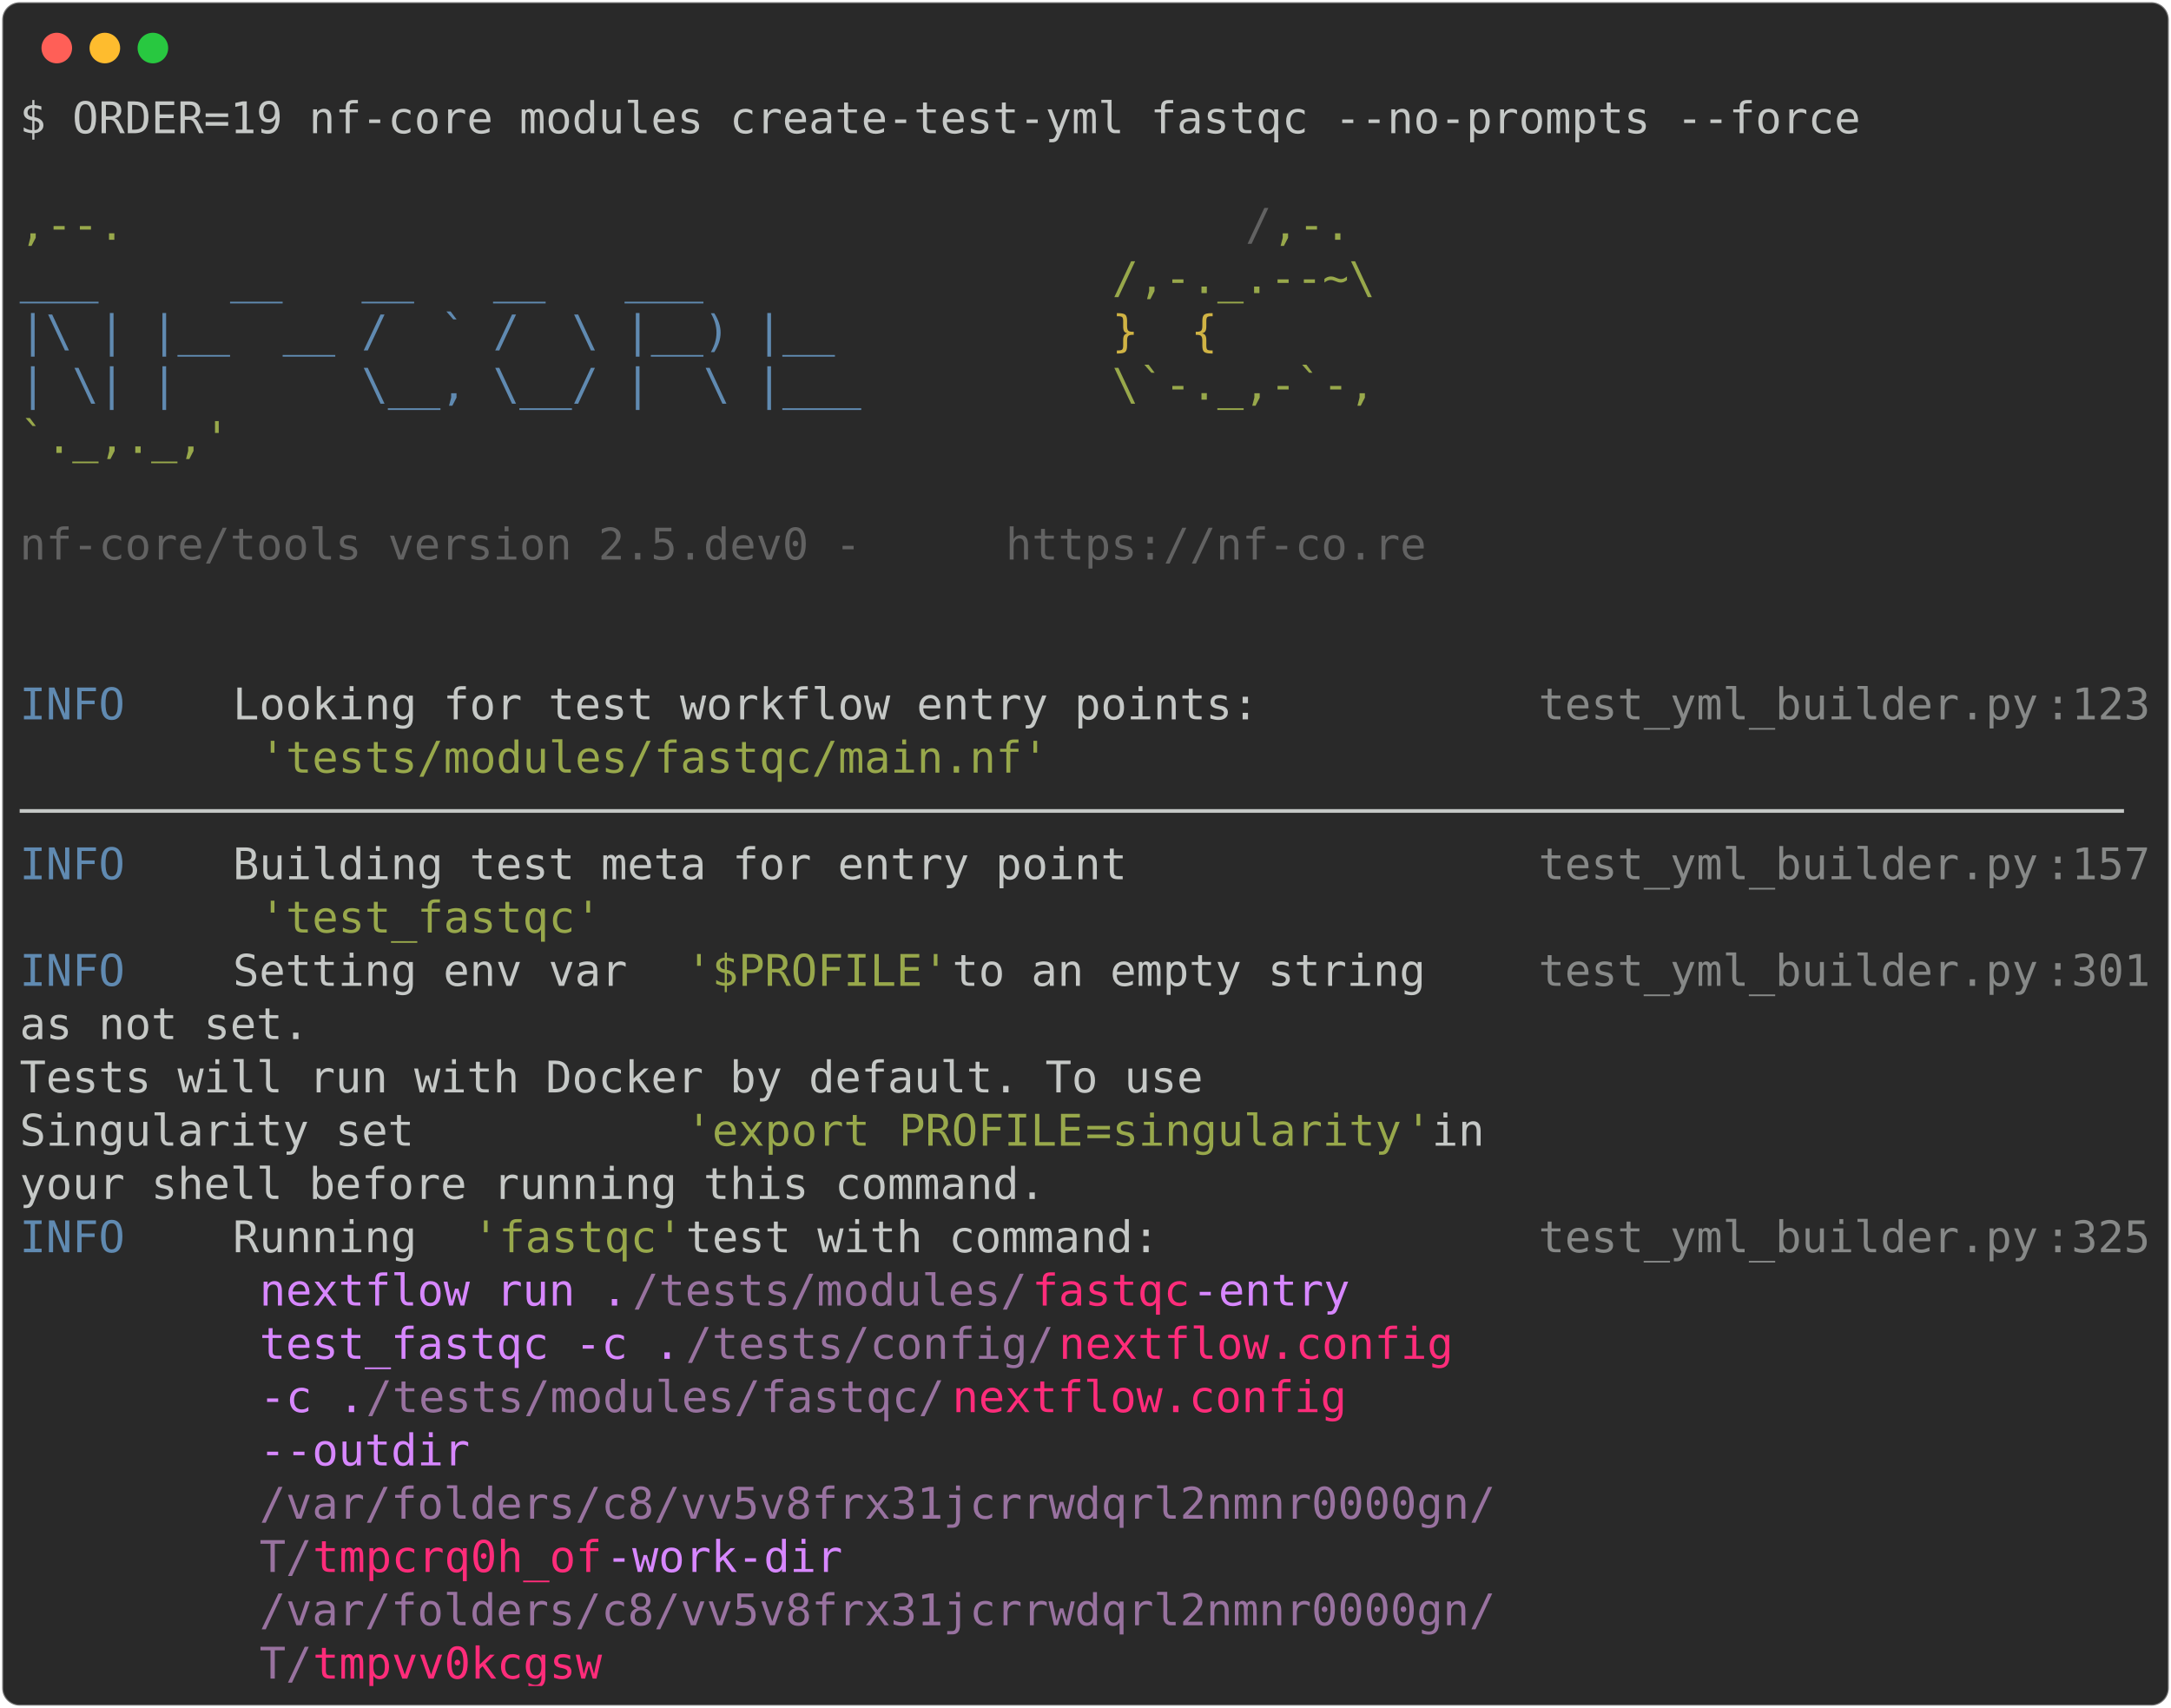
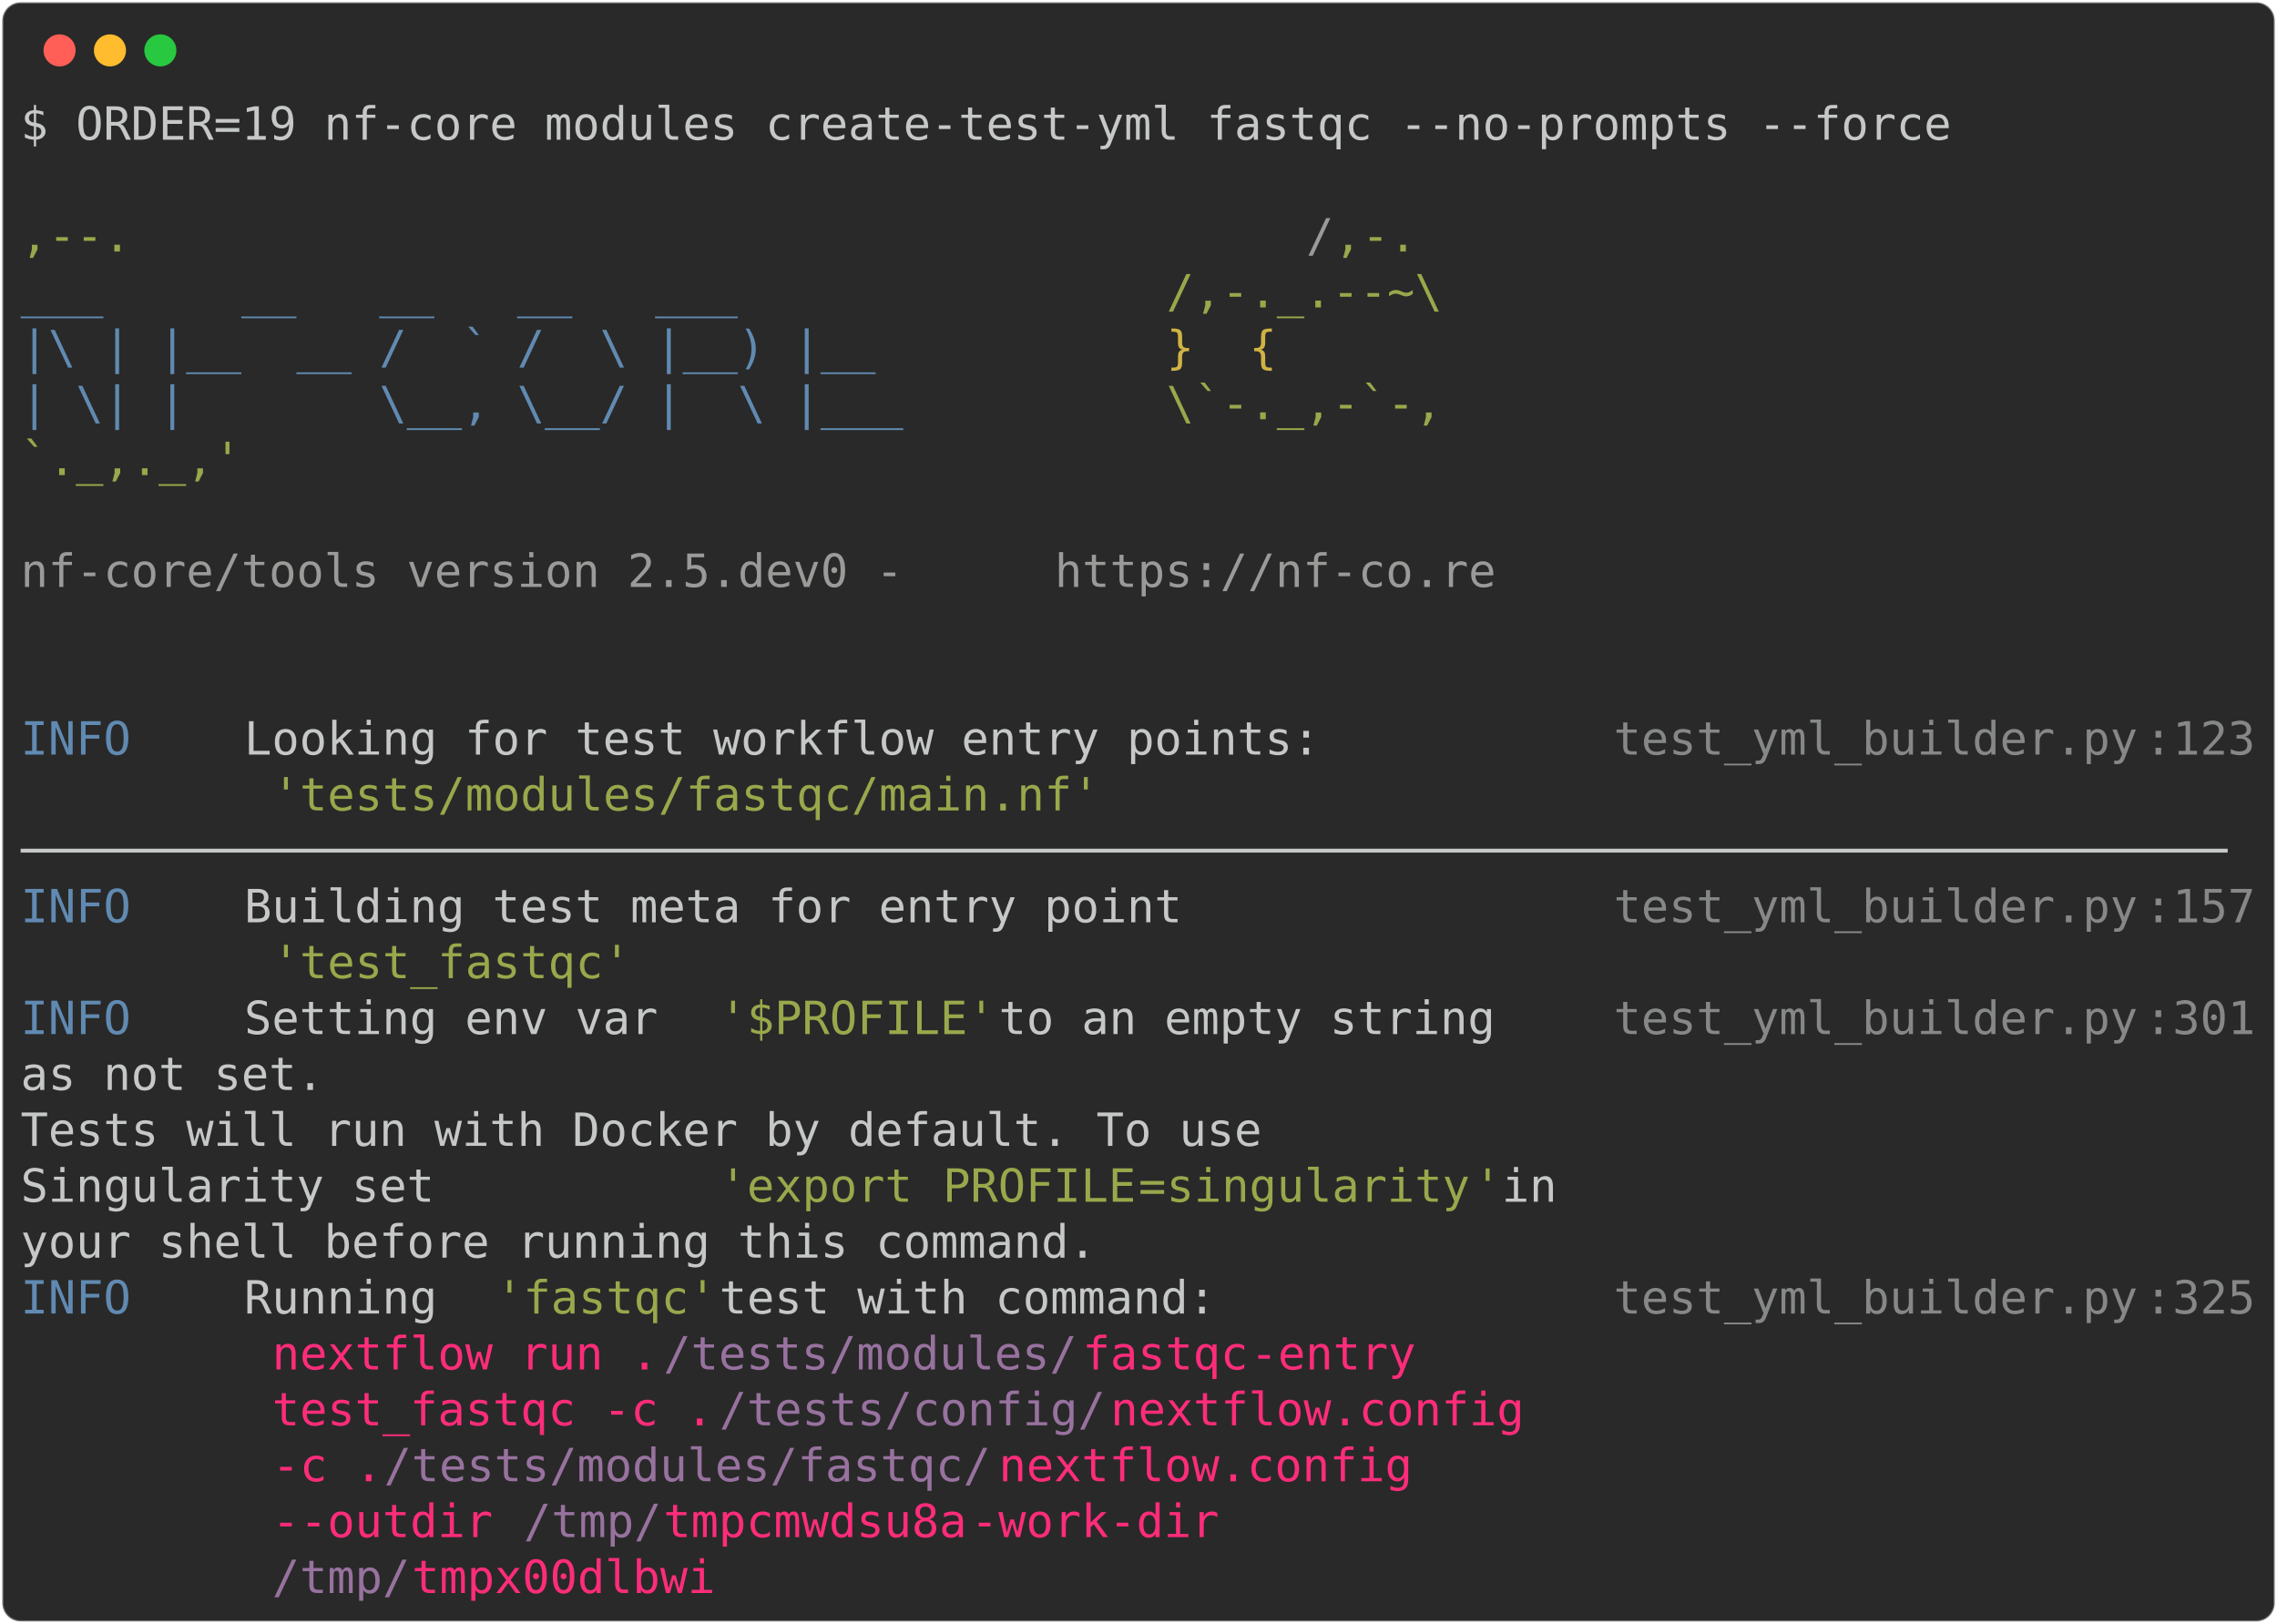
- <svg xmlns="http://www.w3.org/2000/svg" class="rich-terminal" viewBox="0 0 994 782.0">
+ <svg xmlns="http://www.w3.org/2000/svg" class="rich-terminal" viewBox="0 0 994 708.8">
  <style>

    @font-face {
        font-family: "Fira Code";
        src: local("FiraCode-Regular"),
                url("https://cdnjs.cloudflare.com/ajax/libs/firacode/6.2.0/woff2/FiraCode-Regular.woff2") format("woff2"),
                url("https://cdnjs.cloudflare.com/ajax/libs/firacode/6.2.0/woff/FiraCode-Regular.woff") format("woff");
        font-style: normal;
        font-weight: 400;
    }
    @font-face {
        font-family: "Fira Code";
        src: local("FiraCode-Bold"),
                url("https://cdnjs.cloudflare.com/ajax/libs/firacode/6.2.0/woff2/FiraCode-Bold.woff2") format("woff2"),
                url("https://cdnjs.cloudflare.com/ajax/libs/firacode/6.2.0/woff/FiraCode-Bold.woff") format("woff");
        font-style: bold;
        font-weight: 700;
    }

-     .terminal-2374063984-matrix {
+     .terminal-1934763319-matrix {
        font-family: Fira Code, monospace;
        font-size: 20px;
        line-height: 24.4px;
        font-variant-east-asian: full-width;
    }

-     .terminal-2374063984-title {
+     .terminal-1934763319-title {
        font-size: 18px;
        font-weight: bold;
        font-family: arial;
    }

-     .terminal-2374063984-r1 { fill: #c5c8c6 }
- .terminal-2374063984-r2 { fill: #98a84b }
- .terminal-2374063984-r3 { fill: #626262 }
- .terminal-2374063984-r4 { fill: #608ab1 }
- .terminal-2374063984-r5 { fill: #d0b344 }
- .terminal-2374063984-r6 { fill: #868887 }
- .terminal-2374063984-r7 { fill: #d787ff }
- .terminal-2374063984-r8 { fill: #98729f }
- .terminal-2374063984-r9 { fill: #ff2c7a }
+     .terminal-1934763319-r1 { fill: #c5c8c6 }
+ .terminal-1934763319-r2 { fill: #98a84b }
+ .terminal-1934763319-r3 { fill: #9a9b99 }
+ .terminal-1934763319-r4 { fill: #608ab1 }
+ .terminal-1934763319-r5 { fill: #d0b344 }
+ .terminal-1934763319-r6 { fill: #868887 }
+ .terminal-1934763319-r7 { fill: #ff2c7a }
+ .terminal-1934763319-r8 { fill: #98729f }
    </style>
  <defs>
-     <clipPath id="terminal-2374063984-clip-terminal">
-       <rect x="0" y="0" width="975.0" height="731.0" />
-     </clipPath>
-     <clipPath id="terminal-2374063984-line-0">
+     <clipPath id="terminal-1934763319-clip-terminal">
+       <rect x="0" y="0" width="975.0" height="657.8" />
+     </clipPath>
+     <clipPath id="terminal-1934763319-line-0">
      <rect x="0" y="1.5" width="976" height="24.65" />
    </clipPath>
-     <clipPath id="terminal-2374063984-line-1">
+     <clipPath id="terminal-1934763319-line-1">
      <rect x="0" y="25.9" width="976" height="24.65" />
    </clipPath>
-     <clipPath id="terminal-2374063984-line-2">
+     <clipPath id="terminal-1934763319-line-2">
      <rect x="0" y="50.3" width="976" height="24.65" />
    </clipPath>
-     <clipPath id="terminal-2374063984-line-3">
+     <clipPath id="terminal-1934763319-line-3">
      <rect x="0" y="74.7" width="976" height="24.65" />
    </clipPath>
-     <clipPath id="terminal-2374063984-line-4">
+     <clipPath id="terminal-1934763319-line-4">
      <rect x="0" y="99.1" width="976" height="24.65" />
    </clipPath>
-     <clipPath id="terminal-2374063984-line-5">
+     <clipPath id="terminal-1934763319-line-5">
      <rect x="0" y="123.5" width="976" height="24.65" />
    </clipPath>
-     <clipPath id="terminal-2374063984-line-6">
+     <clipPath id="terminal-1934763319-line-6">
      <rect x="0" y="147.9" width="976" height="24.65" />
    </clipPath>
-     <clipPath id="terminal-2374063984-line-7">
+     <clipPath id="terminal-1934763319-line-7">
      <rect x="0" y="172.3" width="976" height="24.65" />
    </clipPath>
-     <clipPath id="terminal-2374063984-line-8">
+     <clipPath id="terminal-1934763319-line-8">
      <rect x="0" y="196.7" width="976" height="24.65" />
    </clipPath>
-     <clipPath id="terminal-2374063984-line-9">
+     <clipPath id="terminal-1934763319-line-9">
      <rect x="0" y="221.1" width="976" height="24.65" />
    </clipPath>
-     <clipPath id="terminal-2374063984-line-10">
+     <clipPath id="terminal-1934763319-line-10">
      <rect x="0" y="245.5" width="976" height="24.65" />
    </clipPath>
-     <clipPath id="terminal-2374063984-line-11">
+     <clipPath id="terminal-1934763319-line-11">
      <rect x="0" y="269.9" width="976" height="24.65" />
    </clipPath>
-     <clipPath id="terminal-2374063984-line-12">
+     <clipPath id="terminal-1934763319-line-12">
      <rect x="0" y="294.3" width="976" height="24.65" />
    </clipPath>
-     <clipPath id="terminal-2374063984-line-13">
+     <clipPath id="terminal-1934763319-line-13">
      <rect x="0" y="318.7" width="976" height="24.65" />
    </clipPath>
-     <clipPath id="terminal-2374063984-line-14">
+     <clipPath id="terminal-1934763319-line-14">
      <rect x="0" y="343.1" width="976" height="24.65" />
    </clipPath>
-     <clipPath id="terminal-2374063984-line-15">
+     <clipPath id="terminal-1934763319-line-15">
      <rect x="0" y="367.5" width="976" height="24.65" />
    </clipPath>
-     <clipPath id="terminal-2374063984-line-16">
+     <clipPath id="terminal-1934763319-line-16">
      <rect x="0" y="391.9" width="976" height="24.65" />
    </clipPath>
-     <clipPath id="terminal-2374063984-line-17">
+     <clipPath id="terminal-1934763319-line-17">
      <rect x="0" y="416.3" width="976" height="24.65" />
    </clipPath>
-     <clipPath id="terminal-2374063984-line-18">
+     <clipPath id="terminal-1934763319-line-18">
      <rect x="0" y="440.7" width="976" height="24.65" />
    </clipPath>
-     <clipPath id="terminal-2374063984-line-19">
+     <clipPath id="terminal-1934763319-line-19">
      <rect x="0" y="465.1" width="976" height="24.65" />
    </clipPath>
-     <clipPath id="terminal-2374063984-line-20">
+     <clipPath id="terminal-1934763319-line-20">
      <rect x="0" y="489.5" width="976" height="24.65" />
    </clipPath>
-     <clipPath id="terminal-2374063984-line-21">
+     <clipPath id="terminal-1934763319-line-21">
      <rect x="0" y="513.9" width="976" height="24.65" />
    </clipPath>
-     <clipPath id="terminal-2374063984-line-22">
+     <clipPath id="terminal-1934763319-line-22">
      <rect x="0" y="538.3" width="976" height="24.65" />
    </clipPath>
-     <clipPath id="terminal-2374063984-line-23">
+     <clipPath id="terminal-1934763319-line-23">
      <rect x="0" y="562.7" width="976" height="24.65" />
    </clipPath>
-     <clipPath id="terminal-2374063984-line-24">
+     <clipPath id="terminal-1934763319-line-24">
      <rect x="0" y="587.1" width="976" height="24.65" />
    </clipPath>
-     <clipPath id="terminal-2374063984-line-25">
+     <clipPath id="terminal-1934763319-line-25">
      <rect x="0" y="611.5" width="976" height="24.65" />
    </clipPath>
-     <clipPath id="terminal-2374063984-line-26">
-       <rect x="0" y="635.9" width="976" height="24.65" />
-     </clipPath>
-     <clipPath id="terminal-2374063984-line-27">
-       <rect x="0" y="660.3" width="976" height="24.65" />
-     </clipPath>
-     <clipPath id="terminal-2374063984-line-28">
-       <rect x="0" y="684.7" width="976" height="24.65" />
-     </clipPath>
  </defs>
-   <rect fill="#292929" stroke="rgba(255,255,255,0.35)" stroke-width="1" x="1" y="1" width="992" height="780" rx="8" />
+   <rect fill="#292929" stroke="rgba(255,255,255,0.35)" stroke-width="1" x="1" y="1" width="992" height="706.8" rx="8" />
  <g transform="translate(26,22)">
    <circle cx="0" cy="0" r="7" fill="#ff5f57" />
    <circle cx="22" cy="0" r="7" fill="#febc2e" />
    <circle cx="44" cy="0" r="7" fill="#28c840" />
  </g>
-   <g transform="translate(9, 41)" clip-path="url(#terminal-2374063984-clip-terminal)">
-     <g class="terminal-2374063984-matrix">
-       <text class="terminal-2374063984-r1" x="0" y="20" textLength="854" clip-path="url(#terminal-2374063984-line-0)">$ ORDER=19 nf-core modules create-test-yml fastqc --no-prompts --force</text>
-       <text class="terminal-2374063984-r1" x="976" y="20" textLength="12.2" clip-path="url(#terminal-2374063984-line-0)">
- </text>
-       <text class="terminal-2374063984-r1" x="976" y="44.4" textLength="12.2" clip-path="url(#terminal-2374063984-line-1)">
- </text>
-       <text class="terminal-2374063984-r2" x="0" y="68.8" textLength="561.2" clip-path="url(#terminal-2374063984-line-2)">                                          ,--.</text>
-       <text class="terminal-2374063984-r3" x="561.2" y="68.8" textLength="12.2" clip-path="url(#terminal-2374063984-line-2)">/</text>
-       <text class="terminal-2374063984-r2" x="573.4" y="68.8" textLength="36.6" clip-path="url(#terminal-2374063984-line-2)">,-.</text>
-       <text class="terminal-2374063984-r1" x="976" y="68.8" textLength="12.2" clip-path="url(#terminal-2374063984-line-2)">
- </text>
-       <text class="terminal-2374063984-r4" x="0" y="93.2" textLength="500.2" clip-path="url(#terminal-2374063984-line-3)">          ___     __   __   __   ___     </text>
-       <text class="terminal-2374063984-r2" x="500.2" y="93.2" textLength="122" clip-path="url(#terminal-2374063984-line-3)">/,-._.--~\</text>
-       <text class="terminal-2374063984-r1" x="976" y="93.2" textLength="12.2" clip-path="url(#terminal-2374063984-line-3)">
- </text>
-       <text class="terminal-2374063984-r4" x="0" y="117.6" textLength="500.2" clip-path="url(#terminal-2374063984-line-4)">    |\ | |__  __ /  ` /  \ |__) |__      </text>
-       <text class="terminal-2374063984-r5" x="500.2" y="117.6" textLength="85.4" clip-path="url(#terminal-2374063984-line-4)">   }  {</text>
-       <text class="terminal-2374063984-r1" x="976" y="117.6" textLength="12.2" clip-path="url(#terminal-2374063984-line-4)">
- </text>
-       <text class="terminal-2374063984-r4" x="0" y="142" textLength="500.2" clip-path="url(#terminal-2374063984-line-5)">    | \| |       \__, \__/ |  \ |___     </text>
-       <text class="terminal-2374063984-r2" x="500.2" y="142" textLength="122" clip-path="url(#terminal-2374063984-line-5)">\`-._,-`-,</text>
-       <text class="terminal-2374063984-r1" x="976" y="142" textLength="12.2" clip-path="url(#terminal-2374063984-line-5)">
- </text>
-       <text class="terminal-2374063984-r2" x="0" y="166.4" textLength="610" clip-path="url(#terminal-2374063984-line-6)">                                          `._,._,'</text>
-       <text class="terminal-2374063984-r1" x="976" y="166.4" textLength="12.2" clip-path="url(#terminal-2374063984-line-6)">
- </text>
-       <text class="terminal-2374063984-r1" x="976" y="190.8" textLength="12.2" clip-path="url(#terminal-2374063984-line-7)">
- </text>
-       <text class="terminal-2374063984-r3" x="0" y="215.2" textLength="451.4" clip-path="url(#terminal-2374063984-line-8)">    nf-core/tools version 2.5.dev0 - </text>
-       <text class="terminal-2374063984-r3" x="451.4" y="215.2" textLength="195.2" clip-path="url(#terminal-2374063984-line-8)">https://nf-co.re</text>
-       <text class="terminal-2374063984-r1" x="976" y="215.2" textLength="12.2" clip-path="url(#terminal-2374063984-line-8)">
- </text>
-       <text class="terminal-2374063984-r1" x="976" y="239.6" textLength="12.2" clip-path="url(#terminal-2374063984-line-9)">
- </text>
-       <text class="terminal-2374063984-r1" x="976" y="264" textLength="12.2" clip-path="url(#terminal-2374063984-line-10)">
- </text>
-       <text class="terminal-2374063984-r4" x="0" y="288.4" textLength="97.6" clip-path="url(#terminal-2374063984-line-11)">INFO    </text>
-       <text class="terminal-2374063984-r1" x="97.6" y="288.4" textLength="597.8" clip-path="url(#terminal-2374063984-line-11)"> Looking for test workflow entry points:         </text>
-       <text class="terminal-2374063984-r6" x="695.4" y="288.4" textLength="231.8" clip-path="url(#terminal-2374063984-line-11)">test_yml_builder.py</text>
-       <text class="terminal-2374063984-r6" x="927.2" y="288.4" textLength="12.2" clip-path="url(#terminal-2374063984-line-11)">:</text>
-       <text class="terminal-2374063984-r6" x="939.4" y="288.4" textLength="36.6" clip-path="url(#terminal-2374063984-line-11)">123</text>
-       <text class="terminal-2374063984-r1" x="976" y="288.4" textLength="12.2" clip-path="url(#terminal-2374063984-line-11)">
- </text>
-       <text class="terminal-2374063984-r2" x="109.8" y="312.8" textLength="366" clip-path="url(#terminal-2374063984-line-12)">'tests/modules/fastqc/main.nf'</text>
-       <text class="terminal-2374063984-r1" x="976" y="312.8" textLength="12.2" clip-path="url(#terminal-2374063984-line-12)">
- </text>
-       <text class="terminal-2374063984-r1" x="0" y="337.2" textLength="976" clip-path="url(#terminal-2374063984-line-13)">────────────────────────────────────────────────────────────────────────────────</text>
-       <text class="terminal-2374063984-r1" x="976" y="337.2" textLength="12.2" clip-path="url(#terminal-2374063984-line-13)">
- </text>
-       <text class="terminal-2374063984-r4" x="0" y="361.6" textLength="97.6" clip-path="url(#terminal-2374063984-line-14)">INFO    </text>
-       <text class="terminal-2374063984-r1" x="97.6" y="361.6" textLength="597.8" clip-path="url(#terminal-2374063984-line-14)"> Building test meta for entry point              </text>
-       <text class="terminal-2374063984-r6" x="695.4" y="361.6" textLength="231.8" clip-path="url(#terminal-2374063984-line-14)">test_yml_builder.py</text>
-       <text class="terminal-2374063984-r6" x="927.2" y="361.6" textLength="12.2" clip-path="url(#terminal-2374063984-line-14)">:</text>
-       <text class="terminal-2374063984-r6" x="939.4" y="361.6" textLength="36.6" clip-path="url(#terminal-2374063984-line-14)">157</text>
-       <text class="terminal-2374063984-r1" x="976" y="361.6" textLength="12.2" clip-path="url(#terminal-2374063984-line-14)">
- </text>
-       <text class="terminal-2374063984-r2" x="109.8" y="386" textLength="158.6" clip-path="url(#terminal-2374063984-line-15)">'test_fastqc'</text>
-       <text class="terminal-2374063984-r1" x="976" y="386" textLength="12.2" clip-path="url(#terminal-2374063984-line-15)">
- </text>
-       <text class="terminal-2374063984-r4" x="0" y="410.4" textLength="97.6" clip-path="url(#terminal-2374063984-line-16)">INFO    </text>
-       <text class="terminal-2374063984-r1" x="97.6" y="410.4" textLength="207.4" clip-path="url(#terminal-2374063984-line-16)"> Setting env var </text>
-       <text class="terminal-2374063984-r2" x="305" y="410.4" textLength="122" clip-path="url(#terminal-2374063984-line-16)">'$PROFILE'</text>
-       <text class="terminal-2374063984-r1" x="427" y="410.4" textLength="268.4" clip-path="url(#terminal-2374063984-line-16)"> to an empty string   </text>
-       <text class="terminal-2374063984-r6" x="695.4" y="410.4" textLength="231.8" clip-path="url(#terminal-2374063984-line-16)">test_yml_builder.py</text>
-       <text class="terminal-2374063984-r6" x="927.2" y="410.4" textLength="12.2" clip-path="url(#terminal-2374063984-line-16)">:</text>
-       <text class="terminal-2374063984-r6" x="939.4" y="410.4" textLength="36.6" clip-path="url(#terminal-2374063984-line-16)">301</text>
-       <text class="terminal-2374063984-r1" x="976" y="410.4" textLength="12.2" clip-path="url(#terminal-2374063984-line-16)">
- </text>
-       <text class="terminal-2374063984-r1" x="0" y="434.8" textLength="695.4" clip-path="url(#terminal-2374063984-line-17)">         as not set.                                     </text>
-       <text class="terminal-2374063984-r1" x="976" y="434.8" textLength="12.2" clip-path="url(#terminal-2374063984-line-17)">
- </text>
-       <text class="terminal-2374063984-r1" x="0" y="459.2" textLength="695.4" clip-path="url(#terminal-2374063984-line-18)">         Tests will run with Docker by default. To use   </text>
-       <text class="terminal-2374063984-r1" x="976" y="459.2" textLength="12.2" clip-path="url(#terminal-2374063984-line-18)">
- </text>
-       <text class="terminal-2374063984-r1" x="0" y="483.6" textLength="305" clip-path="url(#terminal-2374063984-line-19)">         Singularity set </text>
-       <text class="terminal-2374063984-r2" x="305" y="483.6" textLength="97.6" clip-path="url(#terminal-2374063984-line-19)">'export </text>
-       <text class="terminal-2374063984-r2" x="402.6" y="483.6" textLength="85.4" clip-path="url(#terminal-2374063984-line-19)">PROFILE</text>
-       <text class="terminal-2374063984-r2" x="488" y="483.6" textLength="12.2" clip-path="url(#terminal-2374063984-line-19)">=</text>
-       <text class="terminal-2374063984-r2" x="500.2" y="483.6" textLength="134.2" clip-path="url(#terminal-2374063984-line-19)">singularity</text>
-       <text class="terminal-2374063984-r2" x="634.4" y="483.6" textLength="12.2" clip-path="url(#terminal-2374063984-line-19)">'</text>
-       <text class="terminal-2374063984-r1" x="646.6" y="483.6" textLength="48.8" clip-path="url(#terminal-2374063984-line-19)"> in </text>
-       <text class="terminal-2374063984-r1" x="976" y="483.6" textLength="12.2" clip-path="url(#terminal-2374063984-line-19)">
- </text>
-       <text class="terminal-2374063984-r1" x="0" y="508" textLength="695.4" clip-path="url(#terminal-2374063984-line-20)">         your shell before running this command.         </text>
-       <text class="terminal-2374063984-r1" x="976" y="508" textLength="12.2" clip-path="url(#terminal-2374063984-line-20)">
- </text>
-       <text class="terminal-2374063984-r4" x="0" y="532.4" textLength="97.6" clip-path="url(#terminal-2374063984-line-21)">INFO    </text>
-       <text class="terminal-2374063984-r1" x="97.6" y="532.4" textLength="109.8" clip-path="url(#terminal-2374063984-line-21)"> Running </text>
-       <text class="terminal-2374063984-r2" x="207.4" y="532.4" textLength="97.6" clip-path="url(#terminal-2374063984-line-21)">'fastqc'</text>
-       <text class="terminal-2374063984-r1" x="305" y="532.4" textLength="390.4" clip-path="url(#terminal-2374063984-line-21)"> test with command:             </text>
-       <text class="terminal-2374063984-r6" x="695.4" y="532.4" textLength="231.8" clip-path="url(#terminal-2374063984-line-21)">test_yml_builder.py</text>
-       <text class="terminal-2374063984-r6" x="927.2" y="532.4" textLength="12.2" clip-path="url(#terminal-2374063984-line-21)">:</text>
-       <text class="terminal-2374063984-r6" x="939.4" y="532.4" textLength="36.6" clip-path="url(#terminal-2374063984-line-21)">325</text>
-       <text class="terminal-2374063984-r1" x="976" y="532.4" textLength="12.2" clip-path="url(#terminal-2374063984-line-21)">
- </text>
-       <text class="terminal-2374063984-r7" x="109.8" y="556.8" textLength="170.8" clip-path="url(#terminal-2374063984-line-22)">nextflow run .</text>
-       <text class="terminal-2374063984-r8" x="280.6" y="556.8" textLength="183" clip-path="url(#terminal-2374063984-line-22)">/tests/modules/</text>
-       <text class="terminal-2374063984-r9" x="463.6" y="556.8" textLength="73.2" clip-path="url(#terminal-2374063984-line-22)">fastqc</text>
-       <text class="terminal-2374063984-r7" x="536.8" y="556.8" textLength="97.6" clip-path="url(#terminal-2374063984-line-22)"> -entry </text>
-       <text class="terminal-2374063984-r1" x="976" y="556.8" textLength="12.2" clip-path="url(#terminal-2374063984-line-22)">
- </text>
-       <text class="terminal-2374063984-r7" x="109.8" y="581.2" textLength="195.2" clip-path="url(#terminal-2374063984-line-23)">test_fastqc -c .</text>
-       <text class="terminal-2374063984-r8" x="305" y="581.2" textLength="170.8" clip-path="url(#terminal-2374063984-line-23)">/tests/config/</text>
-       <text class="terminal-2374063984-r9" x="475.8" y="581.2" textLength="183" clip-path="url(#terminal-2374063984-line-23)">nextflow.config</text>
-       <text class="terminal-2374063984-r1" x="976" y="581.2" textLength="12.2" clip-path="url(#terminal-2374063984-line-23)">
- </text>
-       <text class="terminal-2374063984-r7" x="109.8" y="605.6" textLength="48.8" clip-path="url(#terminal-2374063984-line-24)">-c .</text>
-       <text class="terminal-2374063984-r8" x="158.6" y="605.6" textLength="268.4" clip-path="url(#terminal-2374063984-line-24)">/tests/modules/fastqc/</text>
-       <text class="terminal-2374063984-r9" x="427" y="605.6" textLength="183" clip-path="url(#terminal-2374063984-line-24)">nextflow.config</text>
-       <text class="terminal-2374063984-r1" x="976" y="605.6" textLength="12.2" clip-path="url(#terminal-2374063984-line-24)">
- </text>
-       <text class="terminal-2374063984-r7" x="109.8" y="630" textLength="109.8" clip-path="url(#terminal-2374063984-line-25)">--outdir </text>
-       <text class="terminal-2374063984-r1" x="976" y="630" textLength="12.2" clip-path="url(#terminal-2374063984-line-25)">
- </text>
-       <text class="terminal-2374063984-r8" x="109.8" y="654.4" textLength="573.4" clip-path="url(#terminal-2374063984-line-26)">/var/folders/c8/vv5v8frx31jcrrwdqrl2nmnr0000gn/</text>
-       <text class="terminal-2374063984-r1" x="976" y="654.4" textLength="12.2" clip-path="url(#terminal-2374063984-line-26)">
- </text>
-       <text class="terminal-2374063984-r8" x="109.8" y="678.8" textLength="24.4" clip-path="url(#terminal-2374063984-line-27)">T/</text>
-       <text class="terminal-2374063984-r9" x="134.2" y="678.8" textLength="134.2" clip-path="url(#terminal-2374063984-line-27)">tmpcrq0h_of</text>
-       <text class="terminal-2374063984-r7" x="268.4" y="678.8" textLength="134.2" clip-path="url(#terminal-2374063984-line-27)"> -work-dir </text>
-       <text class="terminal-2374063984-r1" x="976" y="678.8" textLength="12.2" clip-path="url(#terminal-2374063984-line-27)">
- </text>
-       <text class="terminal-2374063984-r8" x="109.8" y="703.2" textLength="573.4" clip-path="url(#terminal-2374063984-line-28)">/var/folders/c8/vv5v8frx31jcrrwdqrl2nmnr0000gn/</text>
-       <text class="terminal-2374063984-r1" x="976" y="703.2" textLength="12.2" clip-path="url(#terminal-2374063984-line-28)">
- </text>
-       <text class="terminal-2374063984-r8" x="109.8" y="727.6" textLength="24.4" clip-path="url(#terminal-2374063984-line-29)">T/</text>
-       <text class="terminal-2374063984-r9" x="134.2" y="727.6" textLength="134.2" clip-path="url(#terminal-2374063984-line-29)">tmpvv0kcgsw</text>
-       <text class="terminal-2374063984-r1" x="976" y="727.6" textLength="12.2" clip-path="url(#terminal-2374063984-line-29)">
+   <g transform="translate(9, 41)" clip-path="url(#terminal-1934763319-clip-terminal)">
+     <g class="terminal-1934763319-matrix">
+       <text class="terminal-1934763319-r1" x="0" y="20" textLength="854" clip-path="url(#terminal-1934763319-line-0)">$ ORDER=19 nf-core modules create-test-yml fastqc --no-prompts --force</text>
+       <text class="terminal-1934763319-r1" x="976" y="20" textLength="12.2" clip-path="url(#terminal-1934763319-line-0)">
+ </text>
+       <text class="terminal-1934763319-r1" x="976" y="44.4" textLength="12.2" clip-path="url(#terminal-1934763319-line-1)">
+ </text>
+       <text class="terminal-1934763319-r2" x="0" y="68.8" textLength="561.2" clip-path="url(#terminal-1934763319-line-2)">                                          ,--.</text>
+       <text class="terminal-1934763319-r3" x="561.2" y="68.8" textLength="12.2" clip-path="url(#terminal-1934763319-line-2)">/</text>
+       <text class="terminal-1934763319-r2" x="573.4" y="68.8" textLength="36.6" clip-path="url(#terminal-1934763319-line-2)">,-.</text>
+       <text class="terminal-1934763319-r1" x="976" y="68.8" textLength="12.2" clip-path="url(#terminal-1934763319-line-2)">
+ </text>
+       <text class="terminal-1934763319-r4" x="0" y="93.2" textLength="500.2" clip-path="url(#terminal-1934763319-line-3)">          ___     __   __   __   ___     </text>
+       <text class="terminal-1934763319-r2" x="500.2" y="93.2" textLength="122" clip-path="url(#terminal-1934763319-line-3)">/,-._.--~\</text>
+       <text class="terminal-1934763319-r1" x="976" y="93.2" textLength="12.2" clip-path="url(#terminal-1934763319-line-3)">
+ </text>
+       <text class="terminal-1934763319-r4" x="0" y="117.6" textLength="500.2" clip-path="url(#terminal-1934763319-line-4)">    |\ | |__  __ /  ` /  \ |__) |__      </text>
+       <text class="terminal-1934763319-r5" x="500.2" y="117.6" textLength="85.4" clip-path="url(#terminal-1934763319-line-4)">   }  {</text>
+       <text class="terminal-1934763319-r1" x="976" y="117.6" textLength="12.2" clip-path="url(#terminal-1934763319-line-4)">
+ </text>
+       <text class="terminal-1934763319-r4" x="0" y="142" textLength="500.2" clip-path="url(#terminal-1934763319-line-5)">    | \| |       \__, \__/ |  \ |___     </text>
+       <text class="terminal-1934763319-r2" x="500.2" y="142" textLength="122" clip-path="url(#terminal-1934763319-line-5)">\`-._,-`-,</text>
+       <text class="terminal-1934763319-r1" x="976" y="142" textLength="12.2" clip-path="url(#terminal-1934763319-line-5)">
+ </text>
+       <text class="terminal-1934763319-r2" x="0" y="166.4" textLength="610" clip-path="url(#terminal-1934763319-line-6)">                                          `._,._,'</text>
+       <text class="terminal-1934763319-r1" x="976" y="166.4" textLength="12.2" clip-path="url(#terminal-1934763319-line-6)">
+ </text>
+       <text class="terminal-1934763319-r1" x="976" y="190.8" textLength="12.2" clip-path="url(#terminal-1934763319-line-7)">
+ </text>
+       <text class="terminal-1934763319-r3" x="0" y="215.2" textLength="451.4" clip-path="url(#terminal-1934763319-line-8)">    nf-core/tools version 2.5.dev0 - </text>
+       <text class="terminal-1934763319-r3" x="451.4" y="215.2" textLength="195.2" clip-path="url(#terminal-1934763319-line-8)">https://nf-co.re</text>
+       <text class="terminal-1934763319-r1" x="976" y="215.2" textLength="12.2" clip-path="url(#terminal-1934763319-line-8)">
+ </text>
+       <text class="terminal-1934763319-r1" x="976" y="239.6" textLength="12.2" clip-path="url(#terminal-1934763319-line-9)">
+ </text>
+       <text class="terminal-1934763319-r1" x="976" y="264" textLength="12.2" clip-path="url(#terminal-1934763319-line-10)">
+ </text>
+       <text class="terminal-1934763319-r4" x="0" y="288.4" textLength="97.6" clip-path="url(#terminal-1934763319-line-11)">INFO    </text>
+       <text class="terminal-1934763319-r1" x="97.6" y="288.4" textLength="597.8" clip-path="url(#terminal-1934763319-line-11)"> Looking for test workflow entry points:         </text>
+       <text class="terminal-1934763319-r6" x="695.4" y="288.4" textLength="231.8" clip-path="url(#terminal-1934763319-line-11)">test_yml_builder.py</text>
+       <text class="terminal-1934763319-r6" x="927.2" y="288.4" textLength="12.2" clip-path="url(#terminal-1934763319-line-11)">:</text>
+       <text class="terminal-1934763319-r6" x="939.4" y="288.4" textLength="36.6" clip-path="url(#terminal-1934763319-line-11)">123</text>
+       <text class="terminal-1934763319-r1" x="976" y="288.4" textLength="12.2" clip-path="url(#terminal-1934763319-line-11)">
+ </text>
+       <text class="terminal-1934763319-r2" x="109.8" y="312.8" textLength="366" clip-path="url(#terminal-1934763319-line-12)">'tests/modules/fastqc/main.nf'</text>
+       <text class="terminal-1934763319-r1" x="976" y="312.8" textLength="12.2" clip-path="url(#terminal-1934763319-line-12)">
+ </text>
+       <text class="terminal-1934763319-r1" x="0" y="337.2" textLength="976" clip-path="url(#terminal-1934763319-line-13)">────────────────────────────────────────────────────────────────────────────────</text>
+       <text class="terminal-1934763319-r1" x="976" y="337.2" textLength="12.2" clip-path="url(#terminal-1934763319-line-13)">
+ </text>
+       <text class="terminal-1934763319-r4" x="0" y="361.6" textLength="97.6" clip-path="url(#terminal-1934763319-line-14)">INFO    </text>
+       <text class="terminal-1934763319-r1" x="97.6" y="361.6" textLength="597.8" clip-path="url(#terminal-1934763319-line-14)"> Building test meta for entry point              </text>
+       <text class="terminal-1934763319-r6" x="695.4" y="361.6" textLength="231.8" clip-path="url(#terminal-1934763319-line-14)">test_yml_builder.py</text>
+       <text class="terminal-1934763319-r6" x="927.2" y="361.6" textLength="12.2" clip-path="url(#terminal-1934763319-line-14)">:</text>
+       <text class="terminal-1934763319-r6" x="939.4" y="361.6" textLength="36.6" clip-path="url(#terminal-1934763319-line-14)">157</text>
+       <text class="terminal-1934763319-r1" x="976" y="361.6" textLength="12.2" clip-path="url(#terminal-1934763319-line-14)">
+ </text>
+       <text class="terminal-1934763319-r2" x="109.8" y="386" textLength="158.6" clip-path="url(#terminal-1934763319-line-15)">'test_fastqc'</text>
+       <text class="terminal-1934763319-r1" x="976" y="386" textLength="12.2" clip-path="url(#terminal-1934763319-line-15)">
+ </text>
+       <text class="terminal-1934763319-r4" x="0" y="410.4" textLength="97.6" clip-path="url(#terminal-1934763319-line-16)">INFO    </text>
+       <text class="terminal-1934763319-r1" x="97.6" y="410.4" textLength="207.4" clip-path="url(#terminal-1934763319-line-16)"> Setting env var </text>
+       <text class="terminal-1934763319-r2" x="305" y="410.4" textLength="122" clip-path="url(#terminal-1934763319-line-16)">'$PROFILE'</text>
+       <text class="terminal-1934763319-r1" x="427" y="410.4" textLength="268.4" clip-path="url(#terminal-1934763319-line-16)"> to an empty string   </text>
+       <text class="terminal-1934763319-r6" x="695.4" y="410.4" textLength="231.8" clip-path="url(#terminal-1934763319-line-16)">test_yml_builder.py</text>
+       <text class="terminal-1934763319-r6" x="927.2" y="410.4" textLength="12.2" clip-path="url(#terminal-1934763319-line-16)">:</text>
+       <text class="terminal-1934763319-r6" x="939.4" y="410.4" textLength="36.6" clip-path="url(#terminal-1934763319-line-16)">301</text>
+       <text class="terminal-1934763319-r1" x="976" y="410.4" textLength="12.2" clip-path="url(#terminal-1934763319-line-16)">
+ </text>
+       <text class="terminal-1934763319-r1" x="0" y="434.8" textLength="695.4" clip-path="url(#terminal-1934763319-line-17)">         as not set.                                     </text>
+       <text class="terminal-1934763319-r1" x="976" y="434.8" textLength="12.2" clip-path="url(#terminal-1934763319-line-17)">
+ </text>
+       <text class="terminal-1934763319-r1" x="0" y="459.2" textLength="695.4" clip-path="url(#terminal-1934763319-line-18)">         Tests will run with Docker by default. To use   </text>
+       <text class="terminal-1934763319-r1" x="976" y="459.2" textLength="12.2" clip-path="url(#terminal-1934763319-line-18)">
+ </text>
+       <text class="terminal-1934763319-r1" x="0" y="483.6" textLength="305" clip-path="url(#terminal-1934763319-line-19)">         Singularity set </text>
+       <text class="terminal-1934763319-r2" x="305" y="483.6" textLength="97.6" clip-path="url(#terminal-1934763319-line-19)">'export </text>
+       <text class="terminal-1934763319-r2" x="402.6" y="483.6" textLength="85.4" clip-path="url(#terminal-1934763319-line-19)">PROFILE</text>
+       <text class="terminal-1934763319-r2" x="488" y="483.6" textLength="12.2" clip-path="url(#terminal-1934763319-line-19)">=</text>
+       <text class="terminal-1934763319-r2" x="500.2" y="483.6" textLength="134.2" clip-path="url(#terminal-1934763319-line-19)">singularity</text>
+       <text class="terminal-1934763319-r2" x="634.4" y="483.6" textLength="12.2" clip-path="url(#terminal-1934763319-line-19)">'</text>
+       <text class="terminal-1934763319-r1" x="646.6" y="483.6" textLength="48.8" clip-path="url(#terminal-1934763319-line-19)"> in </text>
+       <text class="terminal-1934763319-r1" x="976" y="483.6" textLength="12.2" clip-path="url(#terminal-1934763319-line-19)">
+ </text>
+       <text class="terminal-1934763319-r1" x="0" y="508" textLength="695.4" clip-path="url(#terminal-1934763319-line-20)">         your shell before running this command.         </text>
+       <text class="terminal-1934763319-r1" x="976" y="508" textLength="12.2" clip-path="url(#terminal-1934763319-line-20)">
+ </text>
+       <text class="terminal-1934763319-r4" x="0" y="532.4" textLength="97.6" clip-path="url(#terminal-1934763319-line-21)">INFO    </text>
+       <text class="terminal-1934763319-r1" x="97.6" y="532.4" textLength="109.8" clip-path="url(#terminal-1934763319-line-21)"> Running </text>
+       <text class="terminal-1934763319-r2" x="207.4" y="532.4" textLength="97.6" clip-path="url(#terminal-1934763319-line-21)">'fastqc'</text>
+       <text class="terminal-1934763319-r1" x="305" y="532.4" textLength="390.4" clip-path="url(#terminal-1934763319-line-21)"> test with command:             </text>
+       <text class="terminal-1934763319-r6" x="695.4" y="532.4" textLength="231.8" clip-path="url(#terminal-1934763319-line-21)">test_yml_builder.py</text>
+       <text class="terminal-1934763319-r6" x="927.2" y="532.4" textLength="12.2" clip-path="url(#terminal-1934763319-line-21)">:</text>
+       <text class="terminal-1934763319-r6" x="939.4" y="532.4" textLength="36.6" clip-path="url(#terminal-1934763319-line-21)">325</text>
+       <text class="terminal-1934763319-r1" x="976" y="532.4" textLength="12.2" clip-path="url(#terminal-1934763319-line-21)">
+ </text>
+       <text class="terminal-1934763319-r7" x="109.8" y="556.8" textLength="170.8" clip-path="url(#terminal-1934763319-line-22)">nextflow run .</text>
+       <text class="terminal-1934763319-r8" x="280.6" y="556.8" textLength="183" clip-path="url(#terminal-1934763319-line-22)">/tests/modules/</text>
+       <text class="terminal-1934763319-r7" x="463.6" y="556.8" textLength="73.2" clip-path="url(#terminal-1934763319-line-22)">fastqc</text>
+       <text class="terminal-1934763319-r7" x="536.8" y="556.8" textLength="97.6" clip-path="url(#terminal-1934763319-line-22)"> -entry </text>
+       <text class="terminal-1934763319-r1" x="976" y="556.8" textLength="12.2" clip-path="url(#terminal-1934763319-line-22)">
+ </text>
+       <text class="terminal-1934763319-r7" x="109.8" y="581.2" textLength="195.2" clip-path="url(#terminal-1934763319-line-23)">test_fastqc -c .</text>
+       <text class="terminal-1934763319-r8" x="305" y="581.2" textLength="170.8" clip-path="url(#terminal-1934763319-line-23)">/tests/config/</text>
+       <text class="terminal-1934763319-r7" x="475.8" y="581.2" textLength="183" clip-path="url(#terminal-1934763319-line-23)">nextflow.config</text>
+       <text class="terminal-1934763319-r1" x="976" y="581.2" textLength="12.2" clip-path="url(#terminal-1934763319-line-23)">
+ </text>
+       <text class="terminal-1934763319-r7" x="109.8" y="605.6" textLength="48.8" clip-path="url(#terminal-1934763319-line-24)">-c .</text>
+       <text class="terminal-1934763319-r8" x="158.6" y="605.6" textLength="268.4" clip-path="url(#terminal-1934763319-line-24)">/tests/modules/fastqc/</text>
+       <text class="terminal-1934763319-r7" x="427" y="605.6" textLength="183" clip-path="url(#terminal-1934763319-line-24)">nextflow.config</text>
+       <text class="terminal-1934763319-r1" x="976" y="605.6" textLength="12.2" clip-path="url(#terminal-1934763319-line-24)">
+ </text>
+       <text class="terminal-1934763319-r7" x="109.8" y="630" textLength="109.8" clip-path="url(#terminal-1934763319-line-25)">--outdir </text>
+       <text class="terminal-1934763319-r8" x="219.6" y="630" textLength="61" clip-path="url(#terminal-1934763319-line-25)">/tmp/</text>
+       <text class="terminal-1934763319-r7" x="280.6" y="630" textLength="134.2" clip-path="url(#terminal-1934763319-line-25)">tmpcmwdsu8a</text>
+       <text class="terminal-1934763319-r7" x="414.8" y="630" textLength="134.2" clip-path="url(#terminal-1934763319-line-25)"> -work-dir </text>
+       <text class="terminal-1934763319-r1" x="976" y="630" textLength="12.2" clip-path="url(#terminal-1934763319-line-25)">
+ </text>
+       <text class="terminal-1934763319-r8" x="109.8" y="654.4" textLength="61" clip-path="url(#terminal-1934763319-line-26)">/tmp/</text>
+       <text class="terminal-1934763319-r7" x="170.8" y="654.4" textLength="134.2" clip-path="url(#terminal-1934763319-line-26)">tmpx00dlbwi</text>
+       <text class="terminal-1934763319-r1" x="976" y="654.4" textLength="12.2" clip-path="url(#terminal-1934763319-line-26)">
</text>
    </g>
  </g>
</svg>
